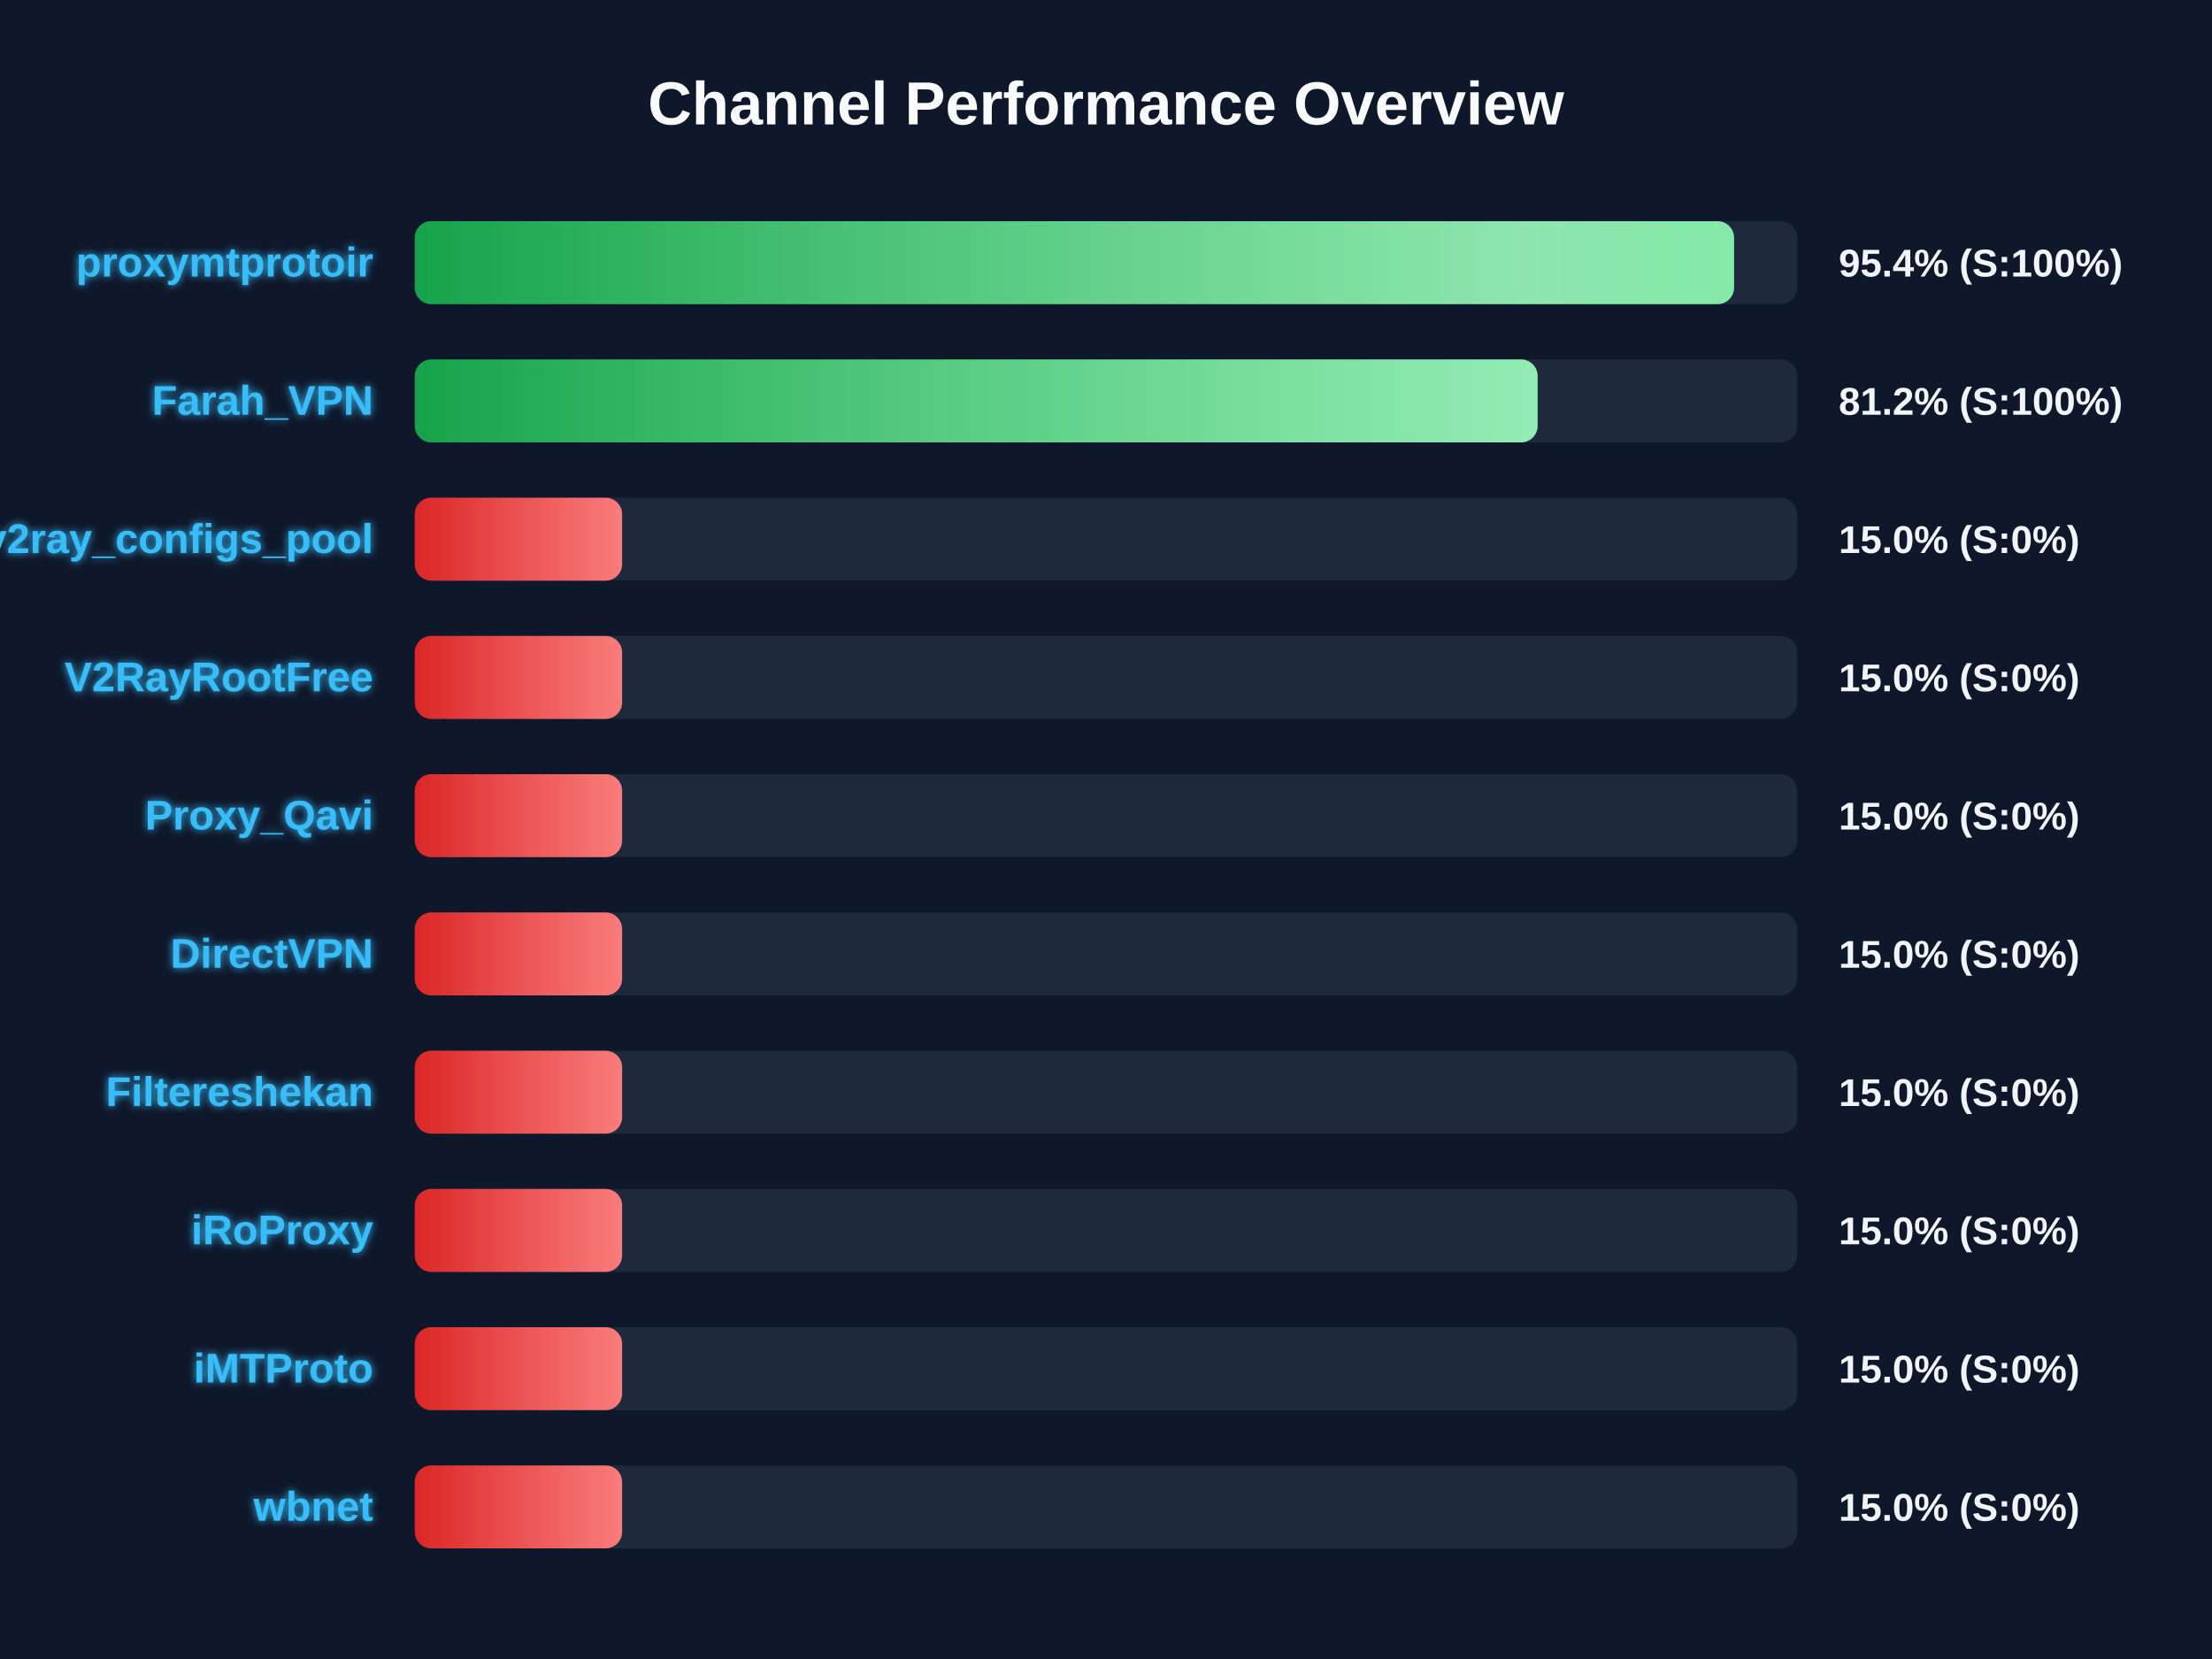
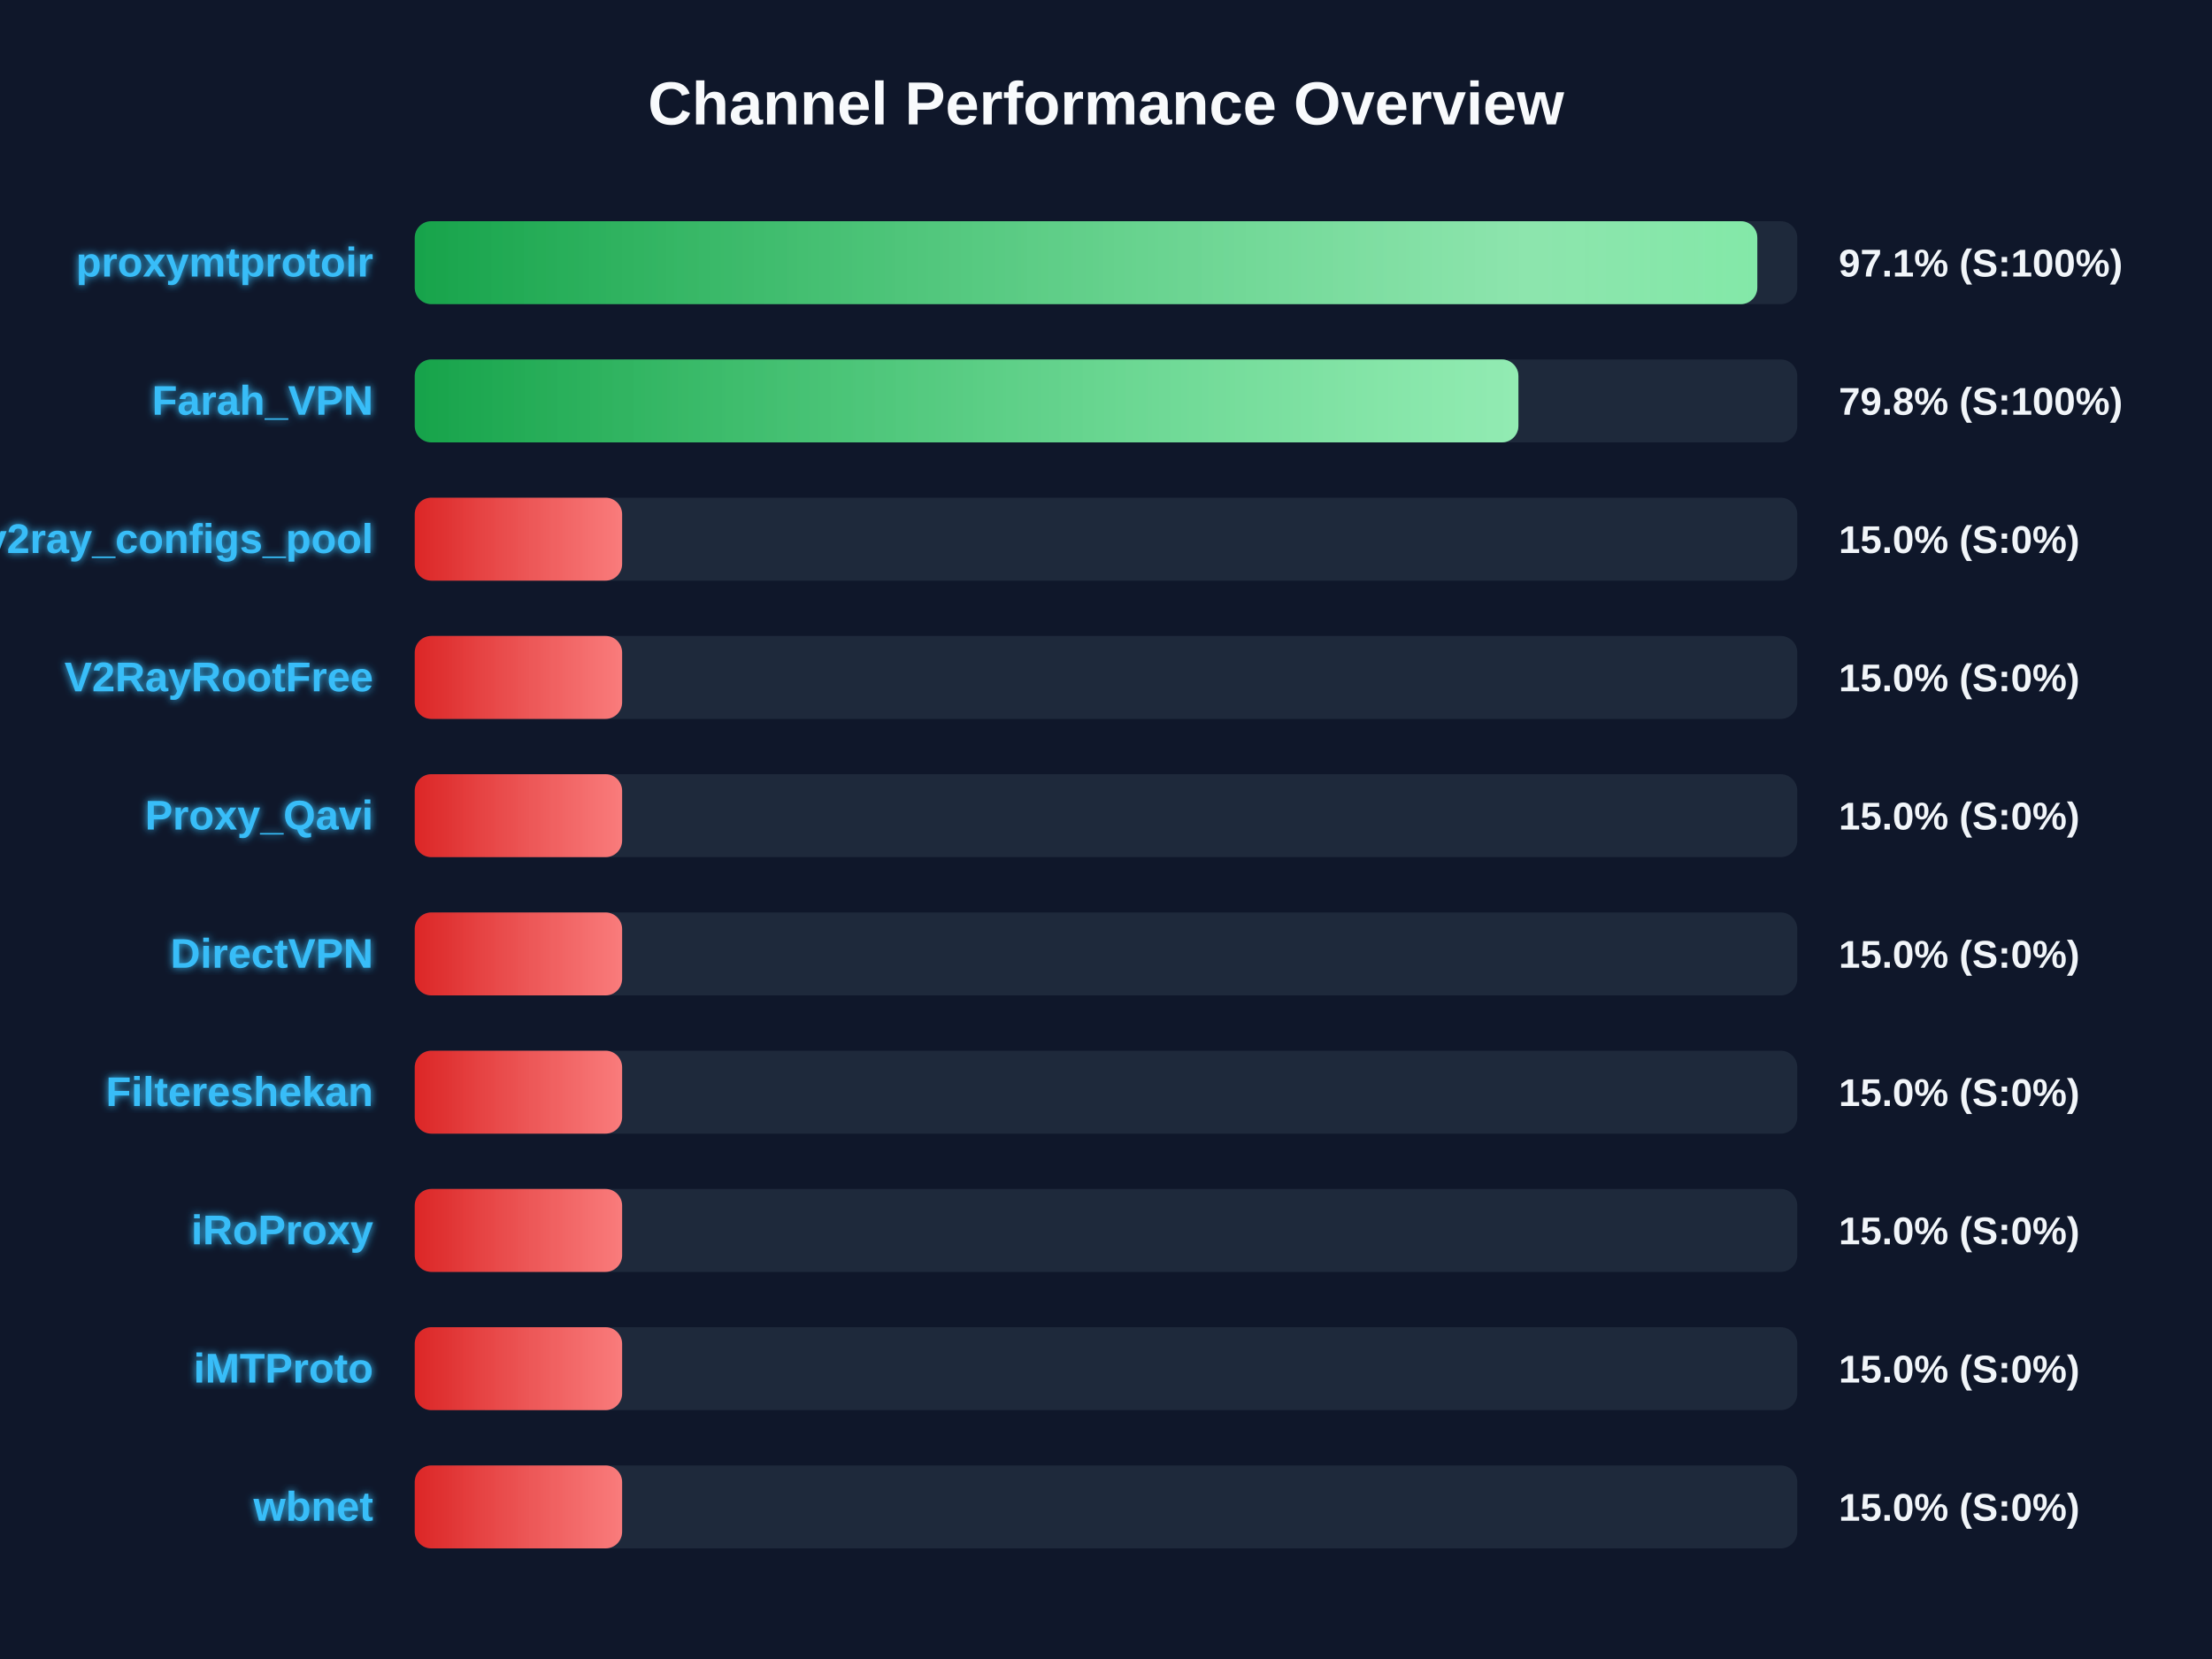
<svg xmlns="http://www.w3.org/2000/svg" width="800" height="600" version="1.1">
  <defs>
    <linearGradient id="grad-green" x1="0%" y1="0%" x2="100%" y2="0%">
      <stop offset="0%" stop-color="#16a34a" />
      <stop offset="100%" stop-color="#4ade80" />
    </linearGradient>
    <linearGradient id="grad-yellow" x1="0%" y1="0%" x2="100%" y2="0%">
      <stop offset="0%" stop-color="#ca8a04" />
      <stop offset="100%" stop-color="#fde047" />
    </linearGradient>
    <linearGradient id="grad-red" x1="0%" y1="0%" x2="100%" y2="0%">
      <stop offset="0%" stop-color="#dc2626" />
      <stop offset="100%" stop-color="#f87171" />
    </linearGradient>
    <linearGradient id="shimmer" x1="0%" y1="0%" x2="100%" y2="0%">
      <stop offset="0%" stop-color="rgba(255,255,255,0)" />
      <stop offset="50%" stop-color="rgba(255,255,255,0.4)" />
      <stop offset="100%" stop-color="rgba(255,255,255,0)" />
    </linearGradient>
    <filter id="glow" x="-20%" y="-20%" width="140%" height="140%">
      <feGaussianBlur stdDeviation="1.5" result="blur" />
      <feComposite in="SourceGraphic" in2="blur" operator="over" />
    </filter>
  </defs>
  <style>
        .bg-rect { fill: #0f172a; }
        .title { font: bold 22px 'Segoe UI', Arial, sans-serif; fill: #f8fafc; }
        .row { font: bold 15px 'Segoe UI', Arial, sans-serif; fill: #38bdf8; filter: url(#glow); }
        .score { font: bold 14px 'Segoe UI', Arial, sans-serif; fill: #f1f5f9; }
        @keyframes shimmer-anim {
            0% { transform: translateX(-100%); }
            100% { transform: translateX(200%); }
        }
        .shimmer-rect {
            animation: shimmer-anim 2.5s infinite linear;
        }
    </style>
  <rect width="100%" height="100%" class="bg-rect" />
  <text x="400" y="45" text-anchor="middle" class="title">Channel Performance Overview</text>
  <rect x="150" y="80" width="500" height="30" fill="#1e293b" rx="6" />
  <clipPath id="clip-0">
-     <rect x="150" y="80" width="477.15" height="30" rx="6" />
+     <rect x="150" y="80" width="485.55" height="30" rx="6" />
  </clipPath>
-   <rect x="150" y="80" width="477.15" height="30" fill="url(#grad-green)" rx="6" />
+   <rect x="150" y="80" width="485.55" height="30" fill="url(#grad-green)" rx="6" />
  <g clip-path="url(#clip-0)">
    <rect x="150" y="80" width="100%" height="30" fill="url(#shimmer)" class="shimmer-rect" />
  </g>
  <text x="135" y="100" text-anchor="end" class="row">proxymtprotoir</text>
-   <text x="665" y="100" text-anchor="start" class="score">95.4% (S:100%)</text>
+   <text x="665" y="100" text-anchor="start" class="score">97.1% (S:100%)</text>
  <rect x="150" y="130" width="500" height="30" fill="#1e293b" rx="6" />
  <clipPath id="clip-1">
-     <rect x="150" y="130" width="406.1" height="30" rx="6" />
+     <rect x="150" y="130" width="399.15" height="30" rx="6" />
  </clipPath>
-   <rect x="150" y="130" width="406.1" height="30" fill="url(#grad-green)" rx="6" />
+   <rect x="150" y="130" width="399.15" height="30" fill="url(#grad-green)" rx="6" />
  <g clip-path="url(#clip-1)">
    <rect x="150" y="130" width="100%" height="30" fill="url(#shimmer)" class="shimmer-rect" />
  </g>
  <text x="135" y="150" text-anchor="end" class="row">Farah_VPN</text>
-   <text x="665" y="150" text-anchor="start" class="score">81.2% (S:100%)</text>
+   <text x="665" y="150" text-anchor="start" class="score">79.8% (S:100%)</text>
  <rect x="150" y="180" width="500" height="30" fill="#1e293b" rx="6" />
  <clipPath id="clip-2">
    <rect x="150" y="180" width="75.0" height="30" rx="6" />
  </clipPath>
  <rect x="150" y="180" width="75.0" height="30" fill="url(#grad-red)" rx="6" />
  <g clip-path="url(#clip-2)">
    <rect x="150" y="180" width="100%" height="30" fill="url(#shimmer)" class="shimmer-rect" />
  </g>
  <text x="135" y="200" text-anchor="end" class="row">v2ray_configs_pool</text>
  <text x="665" y="200" text-anchor="start" class="score">15.0% (S:0%)</text>
  <rect x="150" y="230" width="500" height="30" fill="#1e293b" rx="6" />
  <clipPath id="clip-3">
    <rect x="150" y="230" width="75.0" height="30" rx="6" />
  </clipPath>
  <rect x="150" y="230" width="75.0" height="30" fill="url(#grad-red)" rx="6" />
  <g clip-path="url(#clip-3)">
    <rect x="150" y="230" width="100%" height="30" fill="url(#shimmer)" class="shimmer-rect" />
  </g>
  <text x="135" y="250" text-anchor="end" class="row">V2RayRootFree</text>
  <text x="665" y="250" text-anchor="start" class="score">15.0% (S:0%)</text>
  <rect x="150" y="280" width="500" height="30" fill="#1e293b" rx="6" />
  <clipPath id="clip-4">
    <rect x="150" y="280" width="75.0" height="30" rx="6" />
  </clipPath>
  <rect x="150" y="280" width="75.0" height="30" fill="url(#grad-red)" rx="6" />
  <g clip-path="url(#clip-4)">
    <rect x="150" y="280" width="100%" height="30" fill="url(#shimmer)" class="shimmer-rect" />
  </g>
  <text x="135" y="300" text-anchor="end" class="row">Proxy_Qavi</text>
  <text x="665" y="300" text-anchor="start" class="score">15.0% (S:0%)</text>
  <rect x="150" y="330" width="500" height="30" fill="#1e293b" rx="6" />
  <clipPath id="clip-5">
    <rect x="150" y="330" width="75.0" height="30" rx="6" />
  </clipPath>
  <rect x="150" y="330" width="75.0" height="30" fill="url(#grad-red)" rx="6" />
  <g clip-path="url(#clip-5)">
    <rect x="150" y="330" width="100%" height="30" fill="url(#shimmer)" class="shimmer-rect" />
  </g>
  <text x="135" y="350" text-anchor="end" class="row">DirectVPN</text>
  <text x="665" y="350" text-anchor="start" class="score">15.0% (S:0%)</text>
  <rect x="150" y="380" width="500" height="30" fill="#1e293b" rx="6" />
  <clipPath id="clip-6">
    <rect x="150" y="380" width="75.0" height="30" rx="6" />
  </clipPath>
  <rect x="150" y="380" width="75.0" height="30" fill="url(#grad-red)" rx="6" />
  <g clip-path="url(#clip-6)">
    <rect x="150" y="380" width="100%" height="30" fill="url(#shimmer)" class="shimmer-rect" />
  </g>
  <text x="135" y="400" text-anchor="end" class="row">Filtereshekan</text>
  <text x="665" y="400" text-anchor="start" class="score">15.0% (S:0%)</text>
  <rect x="150" y="430" width="500" height="30" fill="#1e293b" rx="6" />
  <clipPath id="clip-7">
    <rect x="150" y="430" width="75.0" height="30" rx="6" />
  </clipPath>
  <rect x="150" y="430" width="75.0" height="30" fill="url(#grad-red)" rx="6" />
  <g clip-path="url(#clip-7)">
    <rect x="150" y="430" width="100%" height="30" fill="url(#shimmer)" class="shimmer-rect" />
  </g>
  <text x="135" y="450" text-anchor="end" class="row">iRoProxy</text>
  <text x="665" y="450" text-anchor="start" class="score">15.0% (S:0%)</text>
  <rect x="150" y="480" width="500" height="30" fill="#1e293b" rx="6" />
  <clipPath id="clip-8">
    <rect x="150" y="480" width="75.0" height="30" rx="6" />
  </clipPath>
  <rect x="150" y="480" width="75.0" height="30" fill="url(#grad-red)" rx="6" />
  <g clip-path="url(#clip-8)">
    <rect x="150" y="480" width="100%" height="30" fill="url(#shimmer)" class="shimmer-rect" />
  </g>
  <text x="135" y="500" text-anchor="end" class="row">iMTProto</text>
  <text x="665" y="500" text-anchor="start" class="score">15.0% (S:0%)</text>
  <rect x="150" y="530" width="500" height="30" fill="#1e293b" rx="6" />
  <clipPath id="clip-9">
    <rect x="150" y="530" width="75.0" height="30" rx="6" />
  </clipPath>
  <rect x="150" y="530" width="75.0" height="30" fill="url(#grad-red)" rx="6" />
  <g clip-path="url(#clip-9)">
    <rect x="150" y="530" width="100%" height="30" fill="url(#shimmer)" class="shimmer-rect" />
  </g>
  <text x="135" y="550" text-anchor="end" class="row">wbnet</text>
  <text x="665" y="550" text-anchor="start" class="score">15.0% (S:0%)</text>
</svg>
